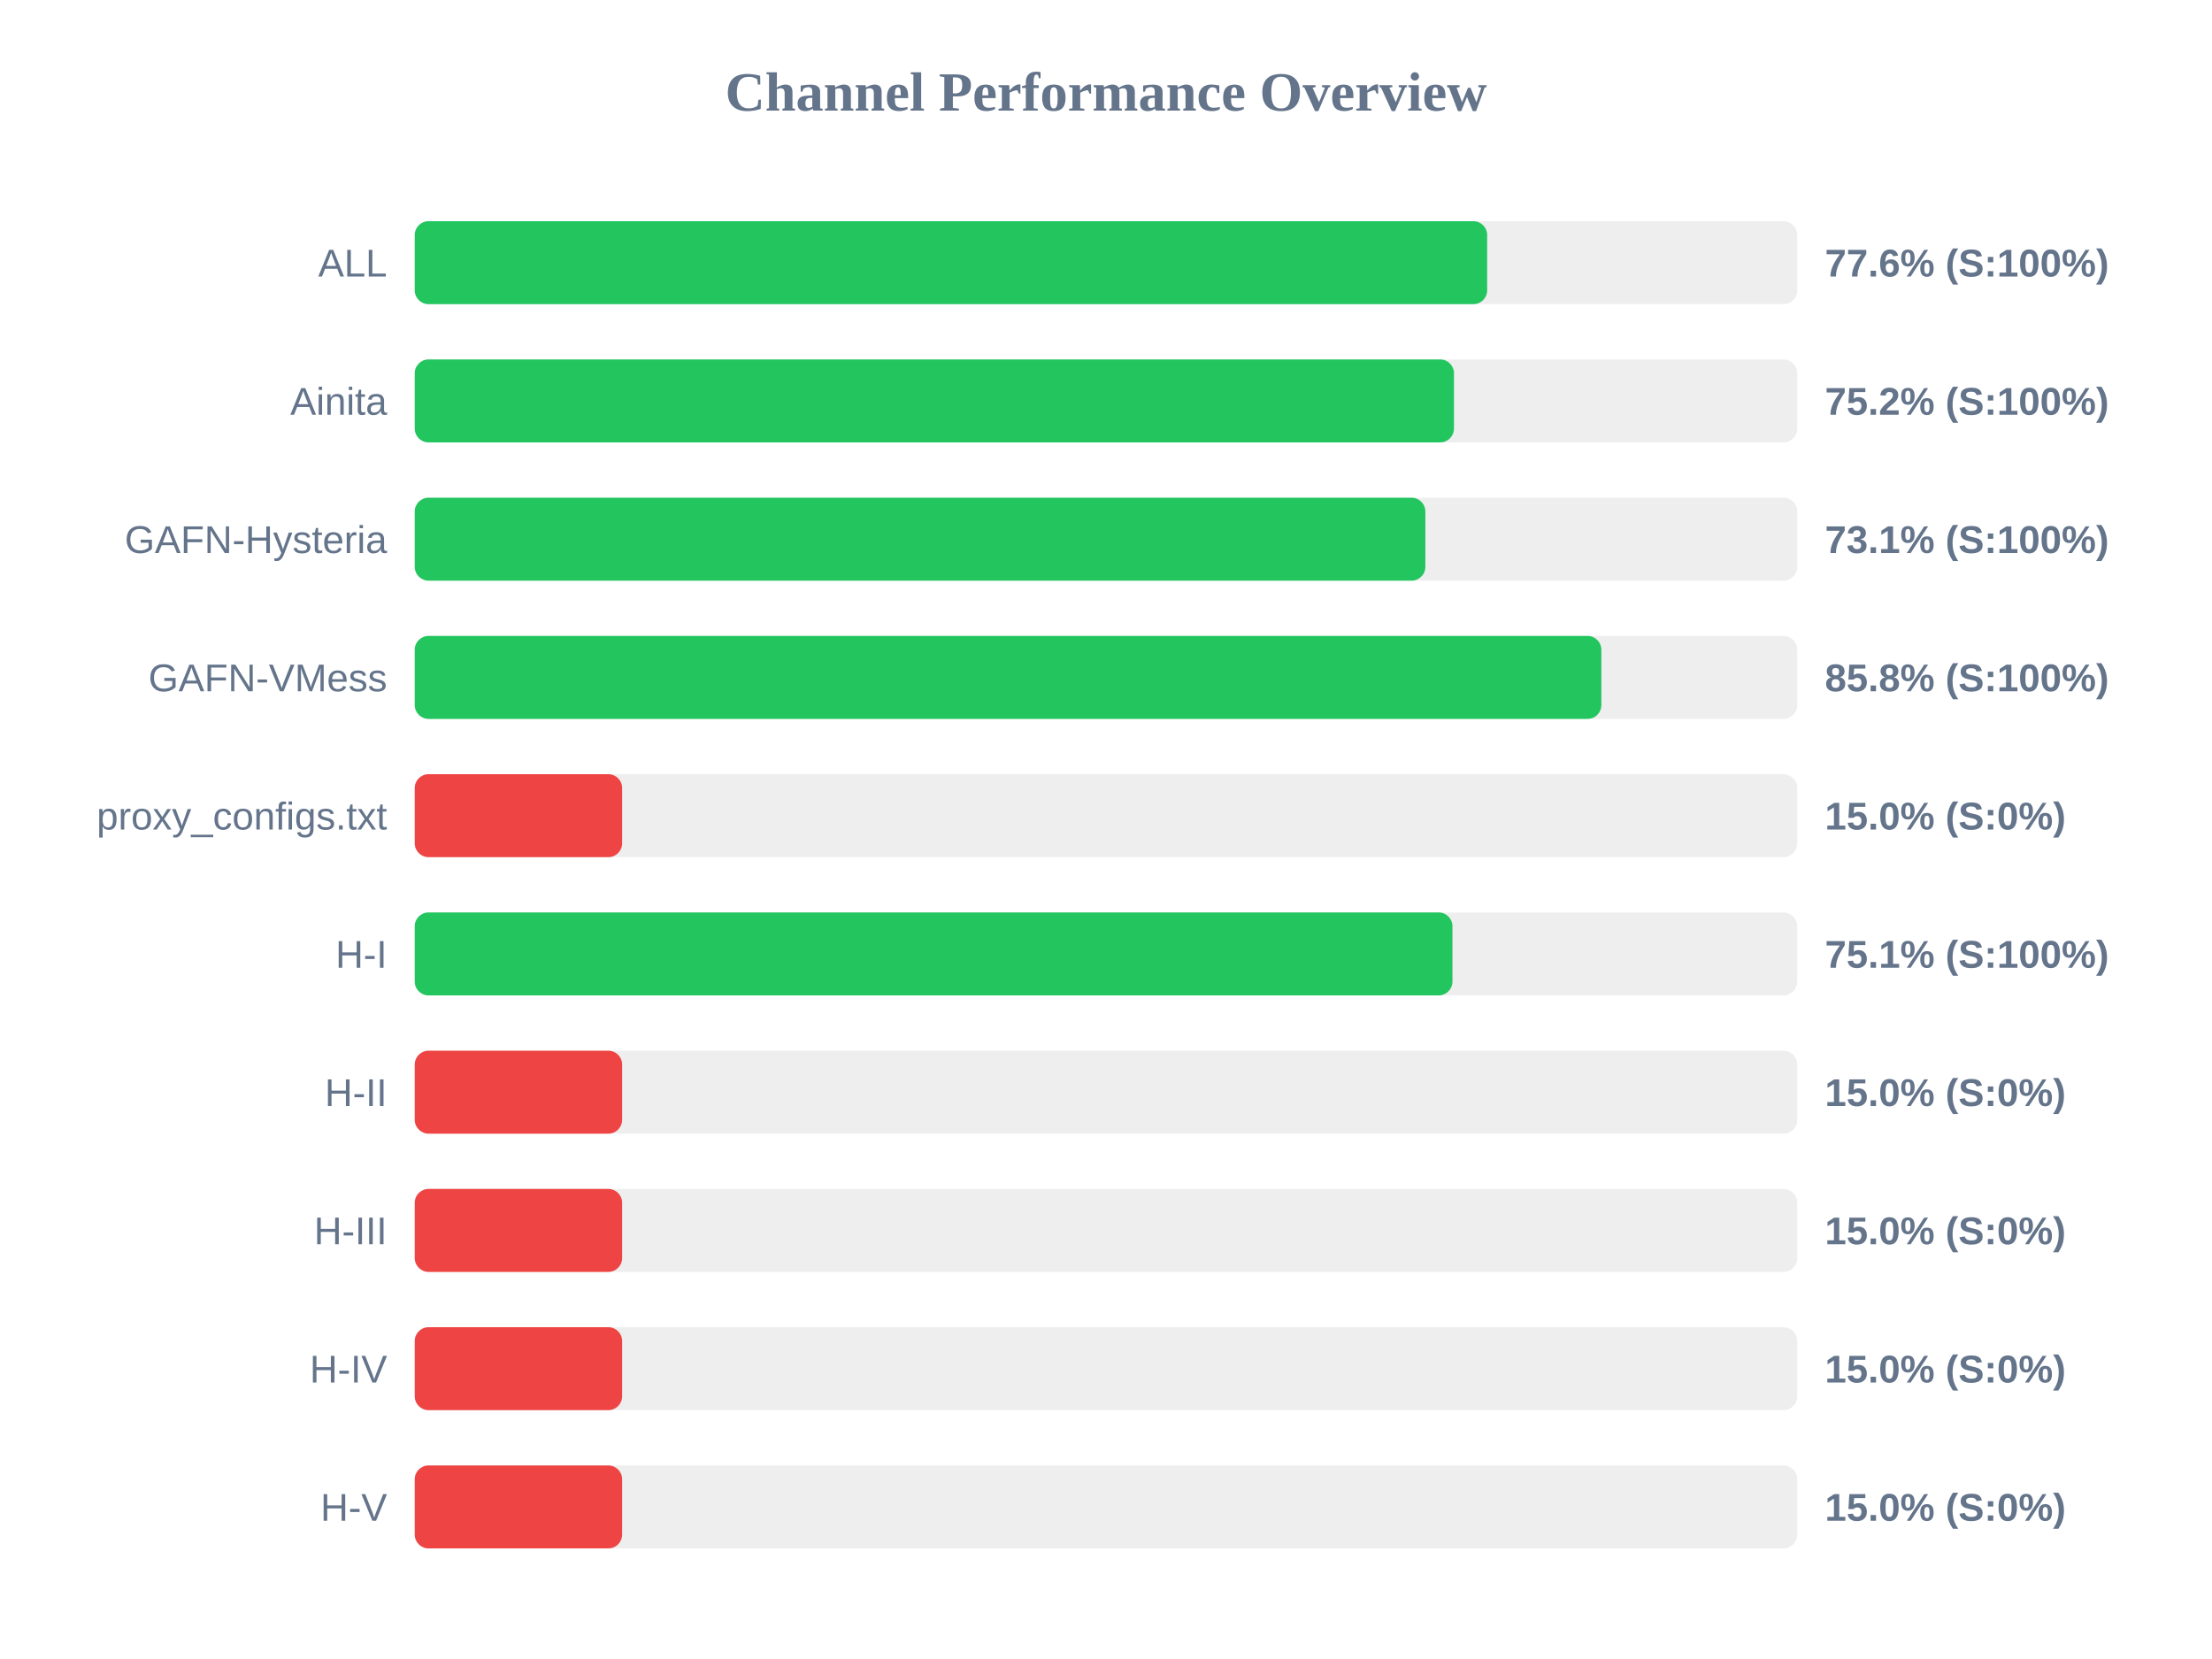
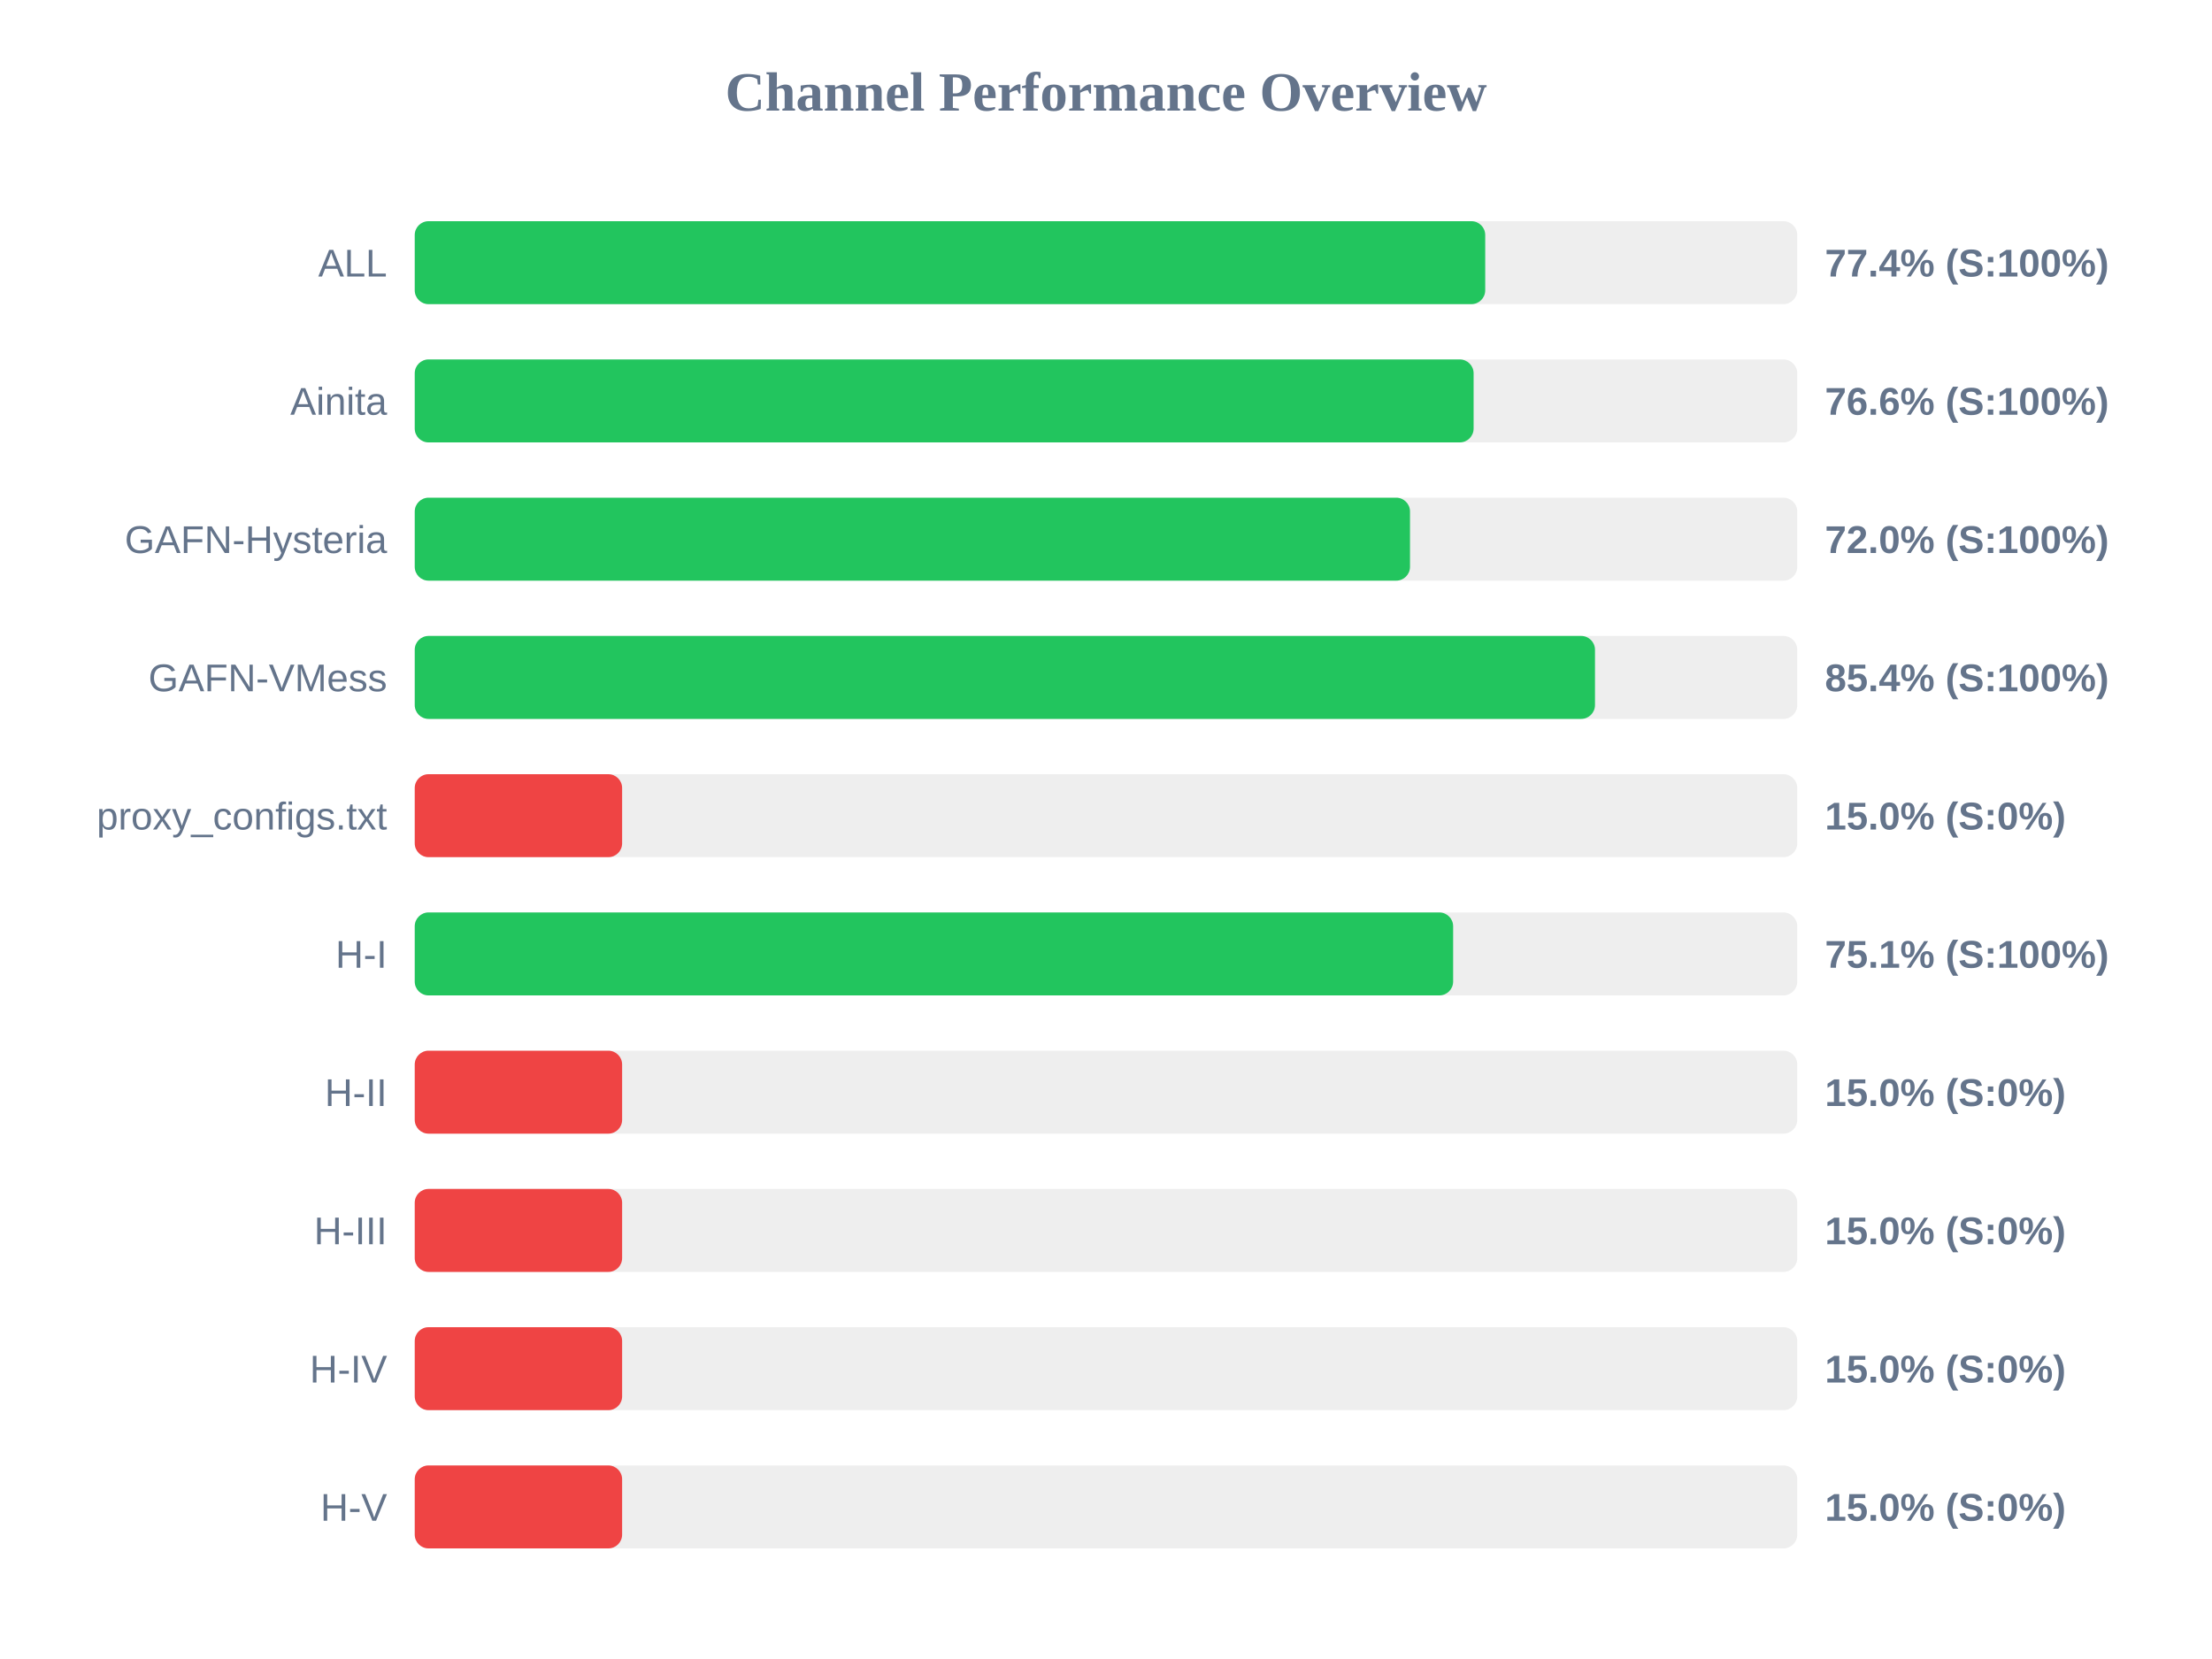
<svg xmlns="http://www.w3.org/2000/svg" width="800" height="600" version="1.1">
  <style>
        .row { font: 14px Arial; fill: #64748b; }
        .score { font: bold 14px Arial; fill: #64748b; }
    </style>
  <text x="400" y="40" text-anchor="middle" font-size="20px" font-weight="bold" fill="#64748b">Channel Performance Overview</text>
  <rect x="150" y="80" width="500" height="30" fill="#eee" rx="5" />
-   <rect x="150" y="80" width="387.85" height="30" fill="#22c55e" rx="5" />
+   <rect x="150" y="80" width="387.15" height="30" fill="#22c55e" rx="5" />
  <text x="140" y="100" text-anchor="end" class="row">ALL</text>
-   <text x="660" y="100" text-anchor="start" class="score">77.6% (S:100%)</text>
+   <text x="660" y="100" text-anchor="start" class="score">77.4% (S:100%)</text>
  <rect x="150" y="130" width="500" height="30" fill="#eee" rx="5" />
-   <rect x="150" y="130" width="375.85" height="30" fill="#22c55e" rx="5" />
+   <rect x="150" y="130" width="382.95" height="30" fill="#22c55e" rx="5" />
  <text x="140" y="150" text-anchor="end" class="row">Ainita</text>
-   <text x="660" y="150" text-anchor="start" class="score">75.2% (S:100%)</text>
+   <text x="660" y="150" text-anchor="start" class="score">76.6% (S:100%)</text>
  <rect x="150" y="180" width="500" height="30" fill="#eee" rx="5" />
-   <rect x="150" y="180" width="365.5" height="30" fill="#22c55e" rx="5" />
+   <rect x="150" y="180" width="359.95" height="30" fill="#22c55e" rx="5" />
  <text x="140" y="200" text-anchor="end" class="row">GAFN-Hysteria</text>
-   <text x="660" y="200" text-anchor="start" class="score">73.1% (S:100%)</text>
+   <text x="660" y="200" text-anchor="start" class="score">72.0% (S:100%)</text>
  <rect x="150" y="230" width="500" height="30" fill="#eee" rx="5" />
-   <rect x="150" y="230" width="429.15" height="30" fill="#22c55e" rx="5" />
+   <rect x="150" y="230" width="426.85" height="30" fill="#22c55e" rx="5" />
  <text x="140" y="250" text-anchor="end" class="row">GAFN-VMess</text>
-   <text x="660" y="250" text-anchor="start" class="score">85.8% (S:100%)</text>
+   <text x="660" y="250" text-anchor="start" class="score">85.4% (S:100%)</text>
  <rect x="150" y="280" width="500" height="30" fill="#eee" rx="5" />
  <rect x="150" y="280" width="75.0" height="30" fill="#ef4444" rx="5" />
  <text x="140" y="300" text-anchor="end" class="row">proxy_configs.txt</text>
  <text x="660" y="300" text-anchor="start" class="score">15.0% (S:0%)</text>
  <rect x="150" y="330" width="500" height="30" fill="#eee" rx="5" />
-   <rect x="150" y="330" width="375.3" height="30" fill="#22c55e" rx="5" />
+   <rect x="150" y="330" width="375.55" height="30" fill="#22c55e" rx="5" />
  <text x="140" y="350" text-anchor="end" class="row">H-I</text>
  <text x="660" y="350" text-anchor="start" class="score">75.1% (S:100%)</text>
  <rect x="150" y="380" width="500" height="30" fill="#eee" rx="5" />
  <rect x="150" y="380" width="75.0" height="30" fill="#ef4444" rx="5" />
  <text x="140" y="400" text-anchor="end" class="row">H-II</text>
  <text x="660" y="400" text-anchor="start" class="score">15.0% (S:0%)</text>
  <rect x="150" y="430" width="500" height="30" fill="#eee" rx="5" />
  <rect x="150" y="430" width="75.0" height="30" fill="#ef4444" rx="5" />
  <text x="140" y="450" text-anchor="end" class="row">H-III</text>
  <text x="660" y="450" text-anchor="start" class="score">15.0% (S:0%)</text>
  <rect x="150" y="480" width="500" height="30" fill="#eee" rx="5" />
  <rect x="150" y="480" width="75.0" height="30" fill="#ef4444" rx="5" />
  <text x="140" y="500" text-anchor="end" class="row">H-IV</text>
  <text x="660" y="500" text-anchor="start" class="score">15.0% (S:0%)</text>
  <rect x="150" y="530" width="500" height="30" fill="#eee" rx="5" />
  <rect x="150" y="530" width="75.0" height="30" fill="#ef4444" rx="5" />
  <text x="140" y="550" text-anchor="end" class="row">H-V</text>
  <text x="660" y="550" text-anchor="start" class="score">15.0% (S:0%)</text>
</svg>
